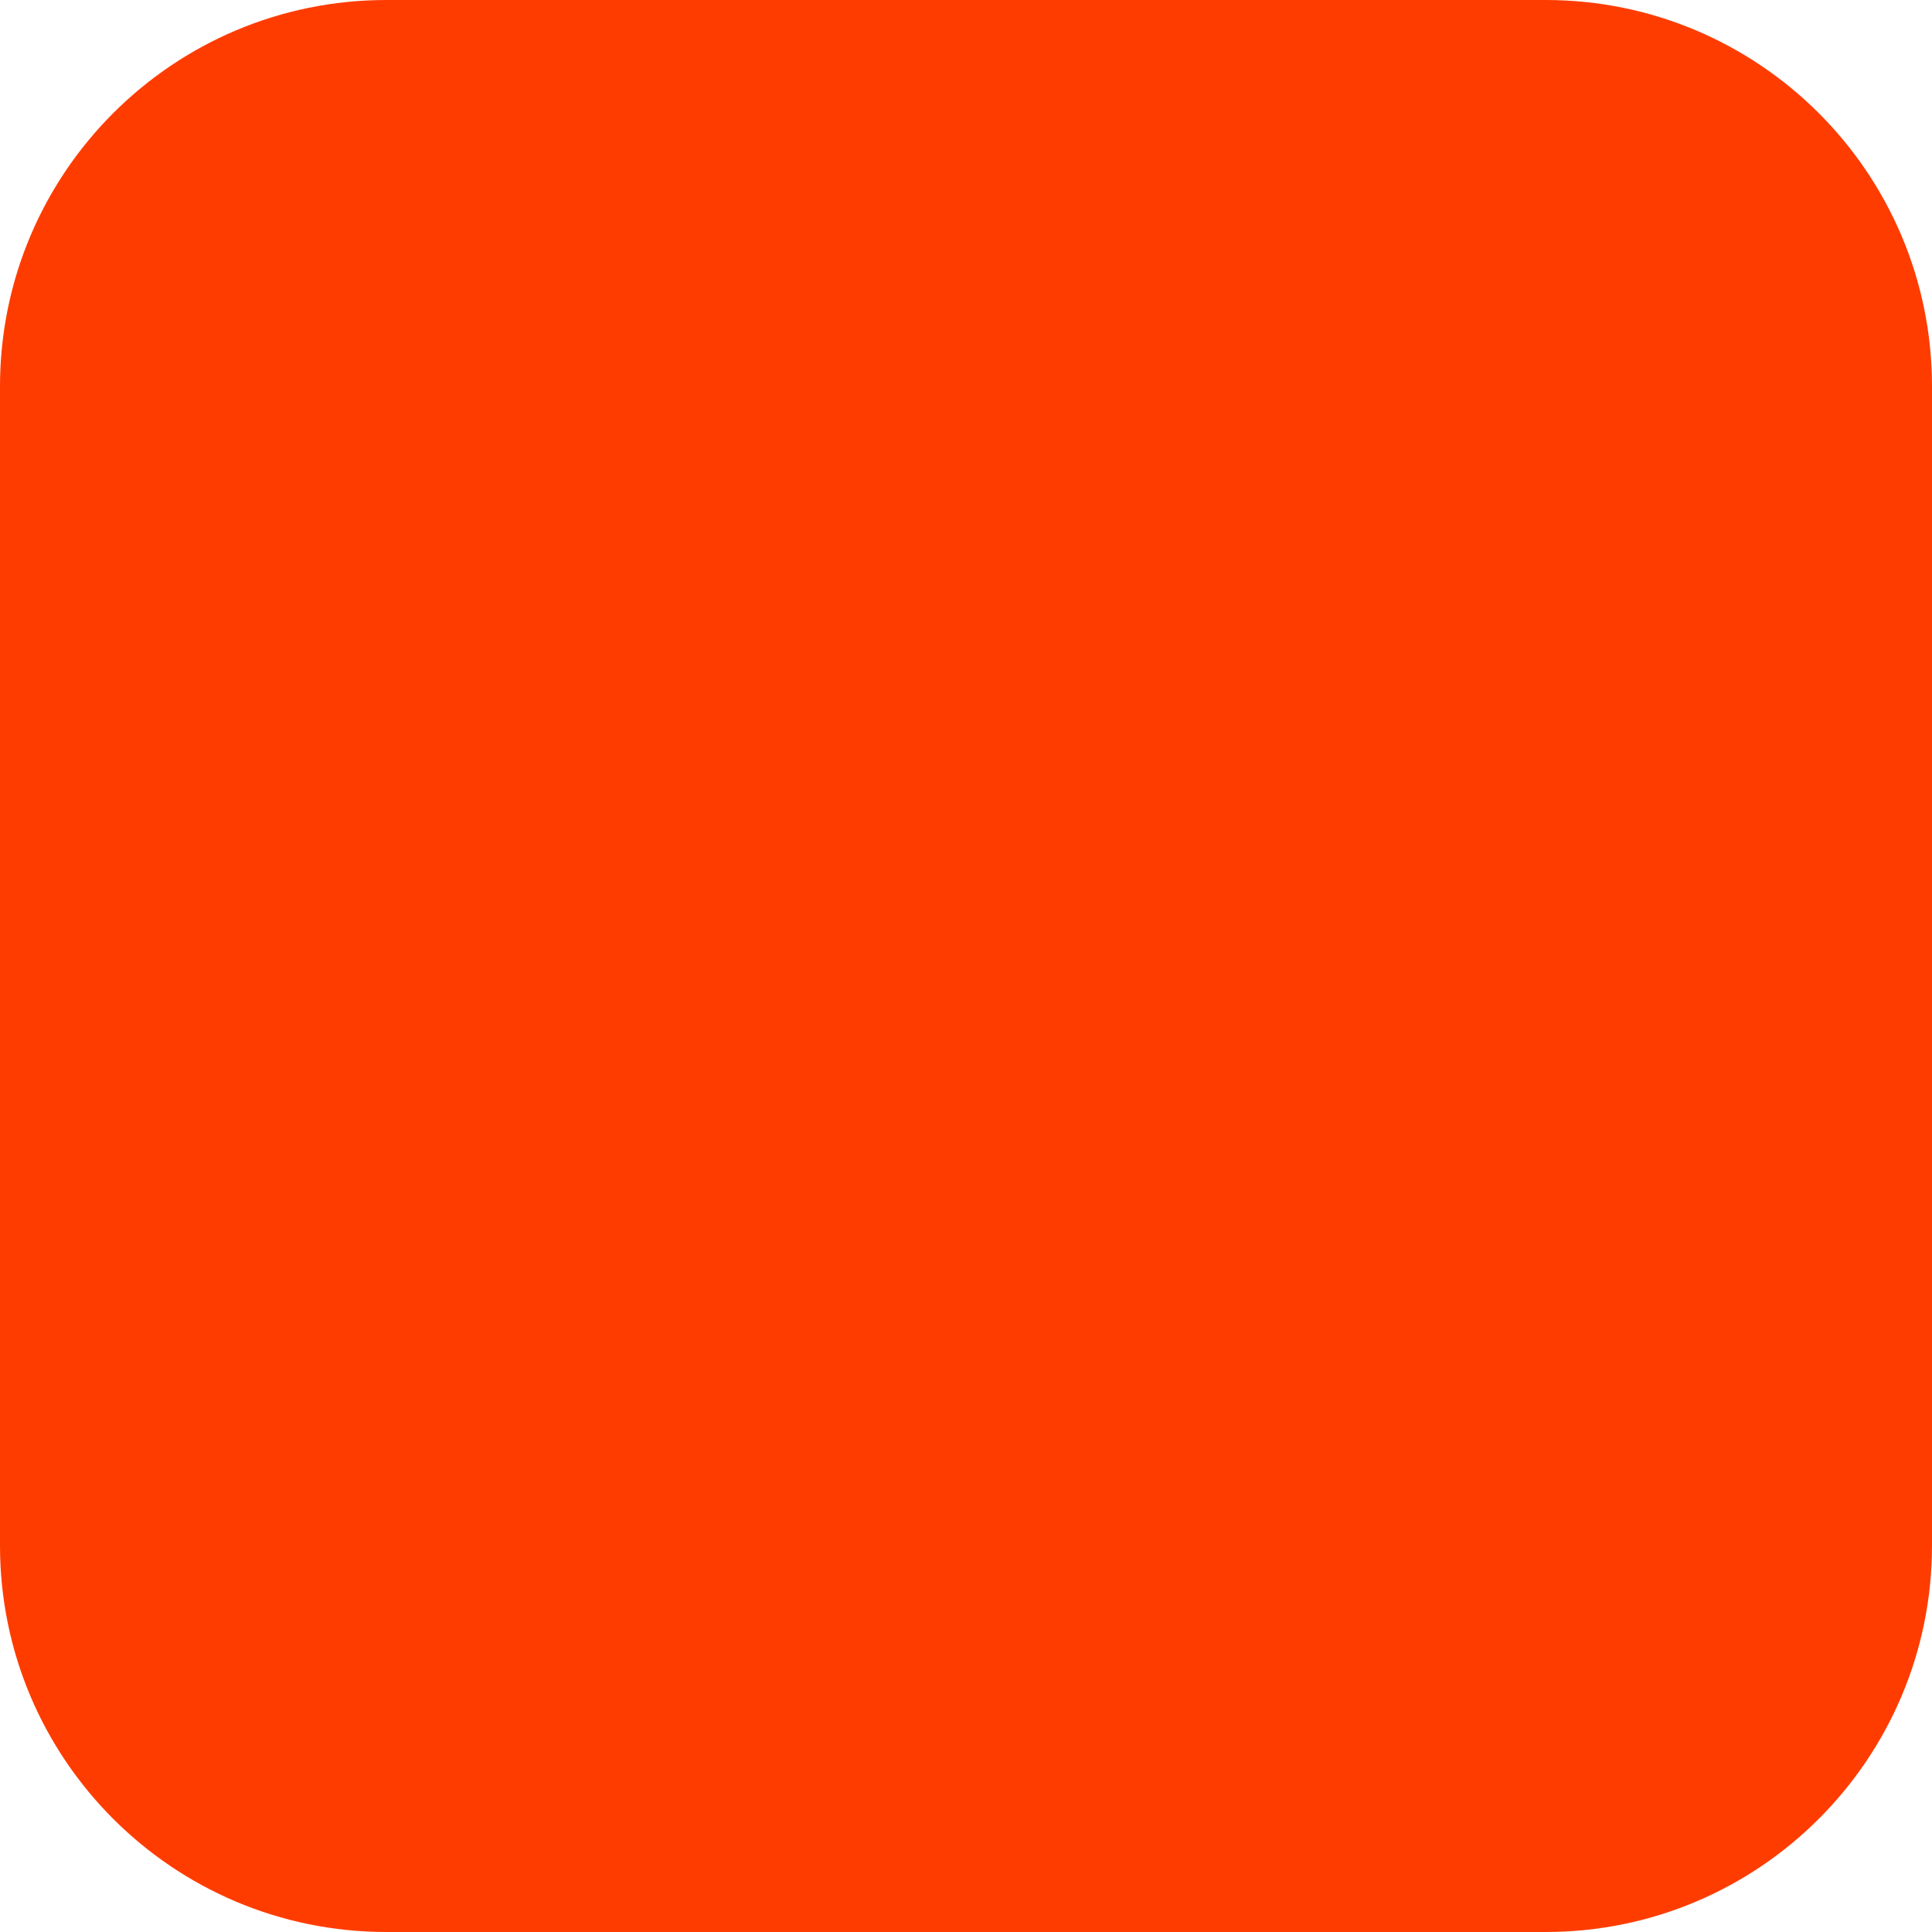
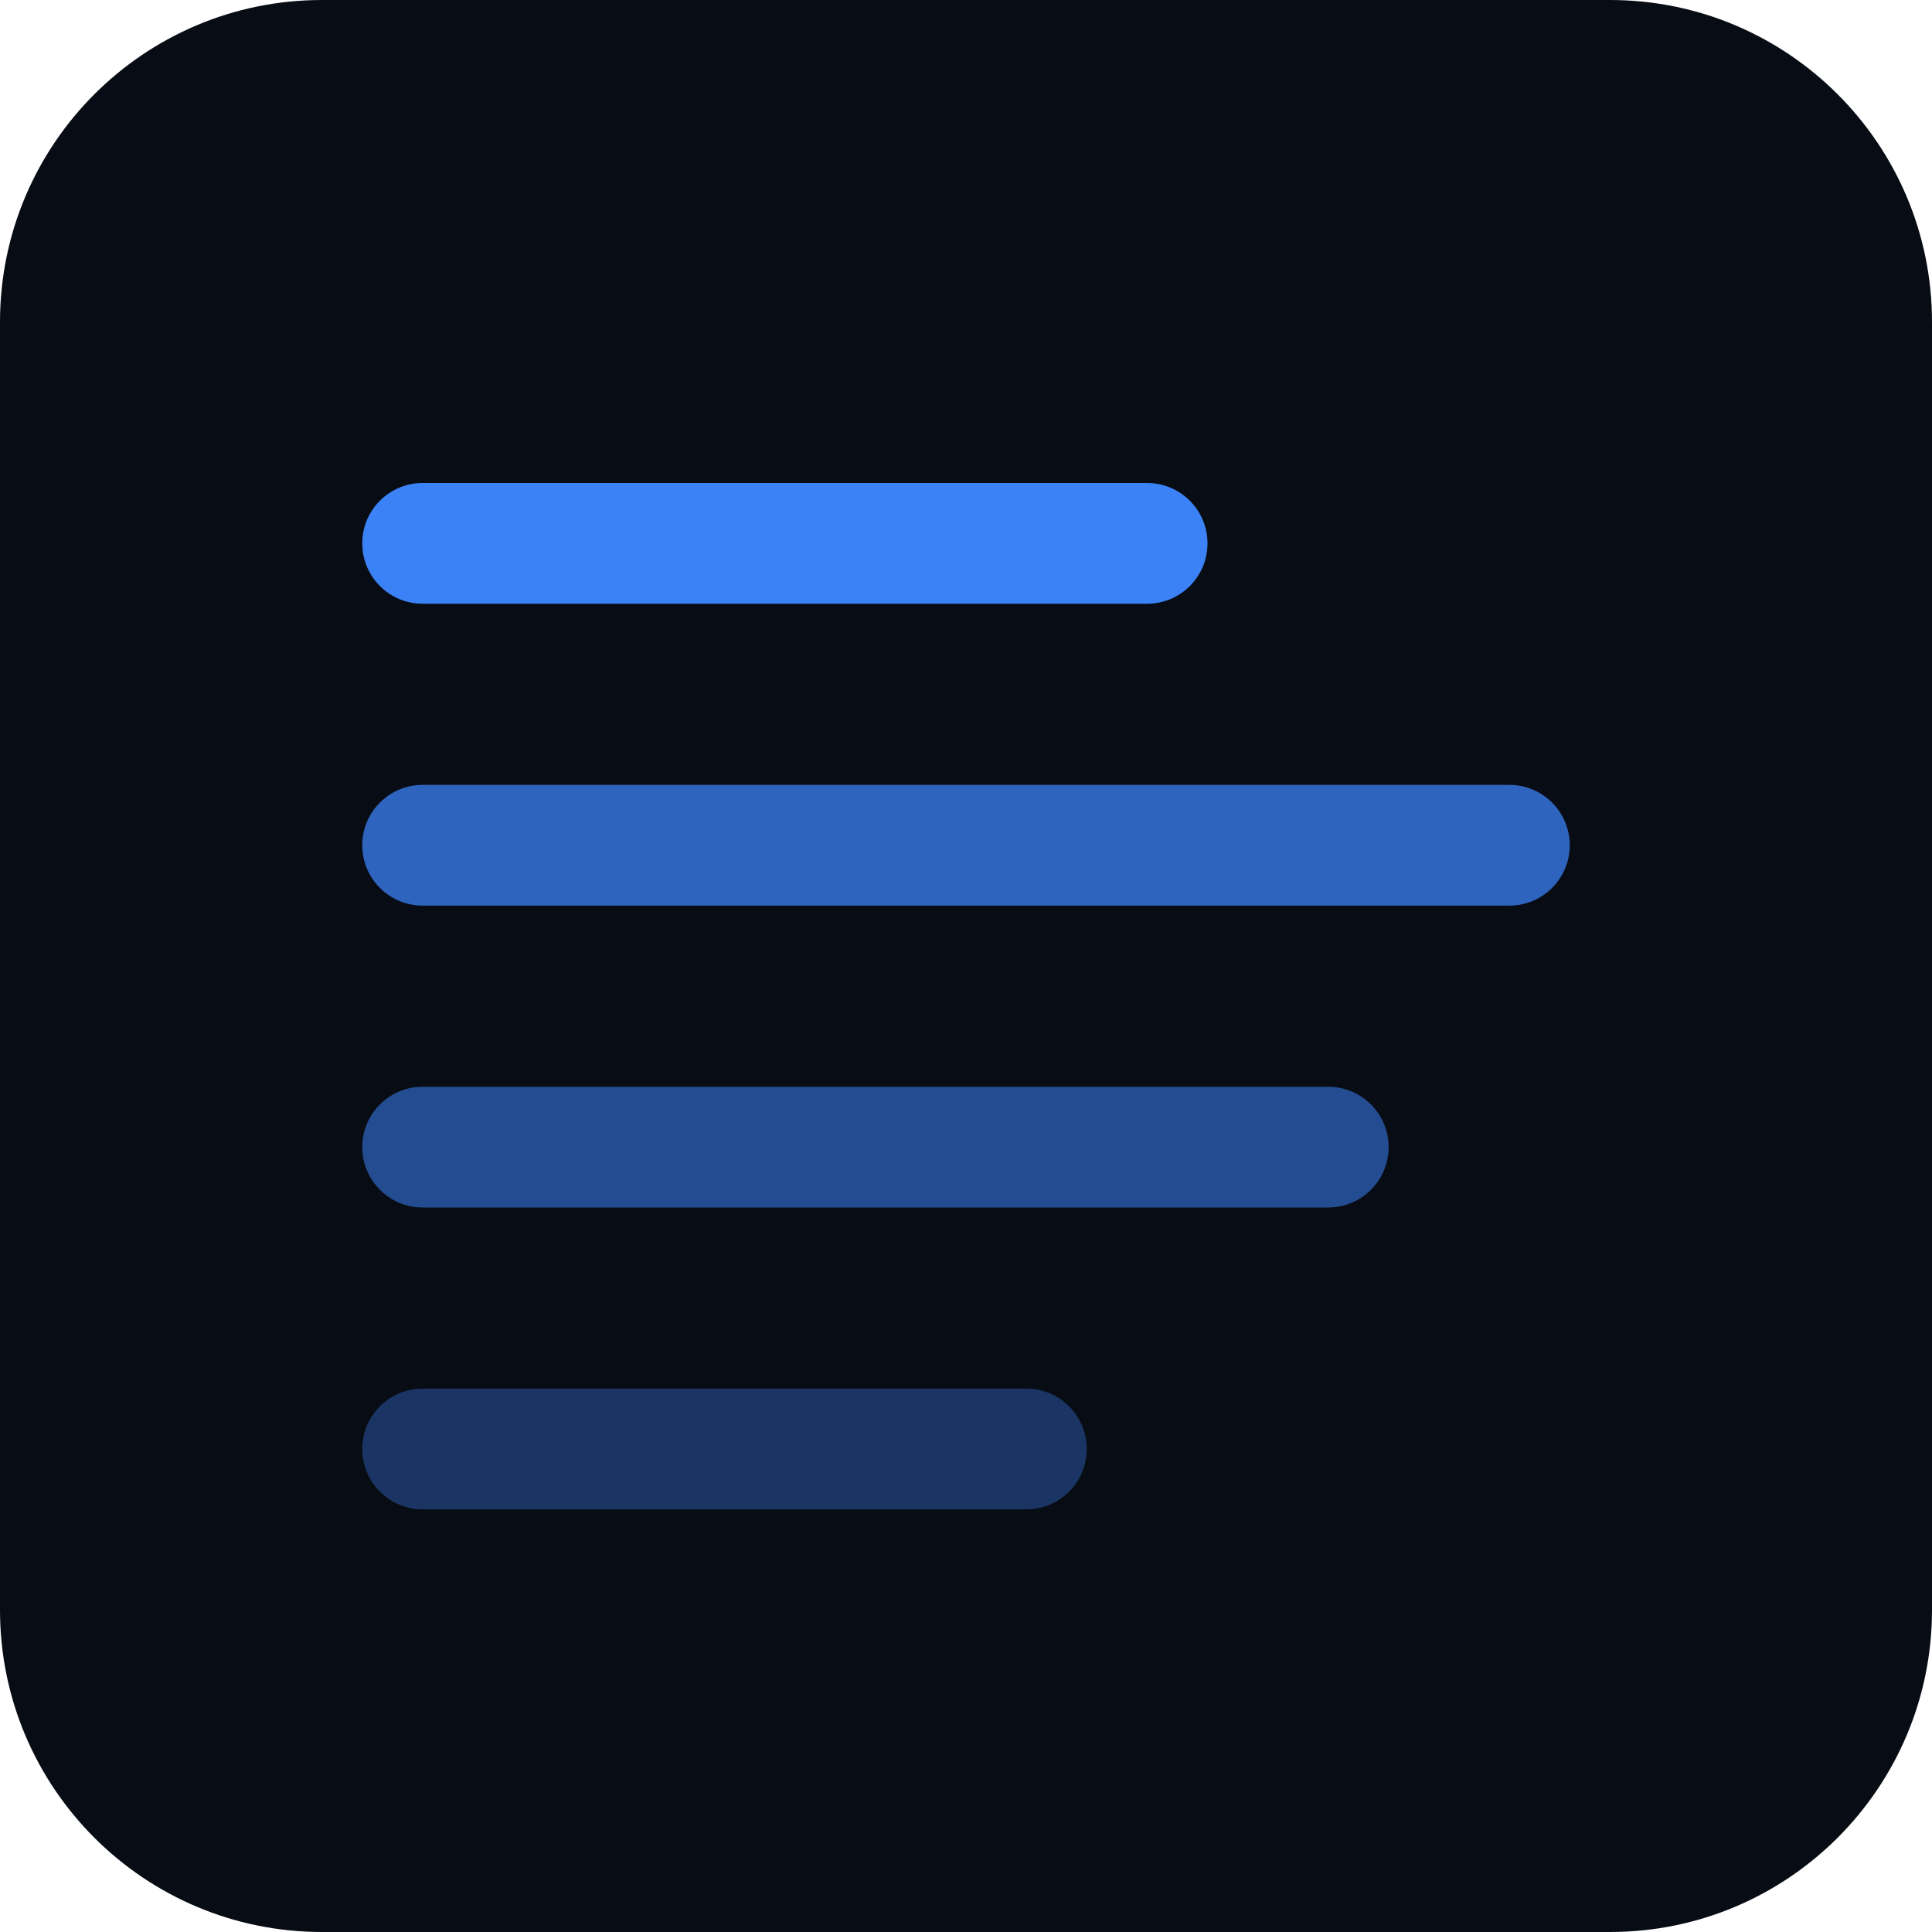
- <svg xmlns="http://www.w3.org/2000/svg" width="180" height="180" viewBox="0 0 180 180" fill="none">
-   <rect width="180" height="180" rx="36" fill="#FF3C00" />
+ <svg xmlns="http://www.w3.org/2000/svg" viewBox="0 0 192 192" fill="none">
+   <rect width="192" height="192" rx="32" fill="#080c14" />
+   <rect x="36" y="48" width="84" height="12" rx="6" fill="#3B82F6" />
+   <rect x="36" y="78" width="120" height="12" rx="6" fill="#3B82F6" opacity="0.75" />
+   <rect x="36" y="108" width="102" height="12" rx="6" fill="#3B82F6" opacity="0.55" />
+   <rect x="36" y="138" width="72" height="12" rx="6" fill="#3B82F6" opacity="0.35" />
</svg>
